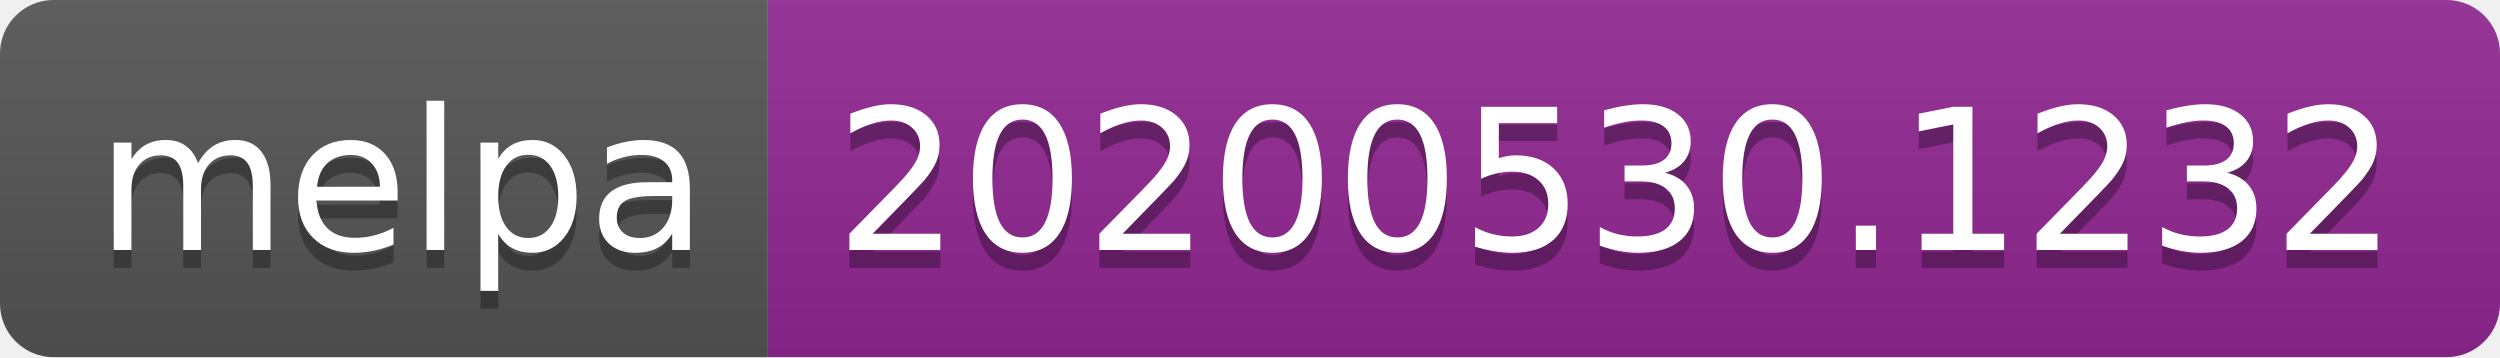
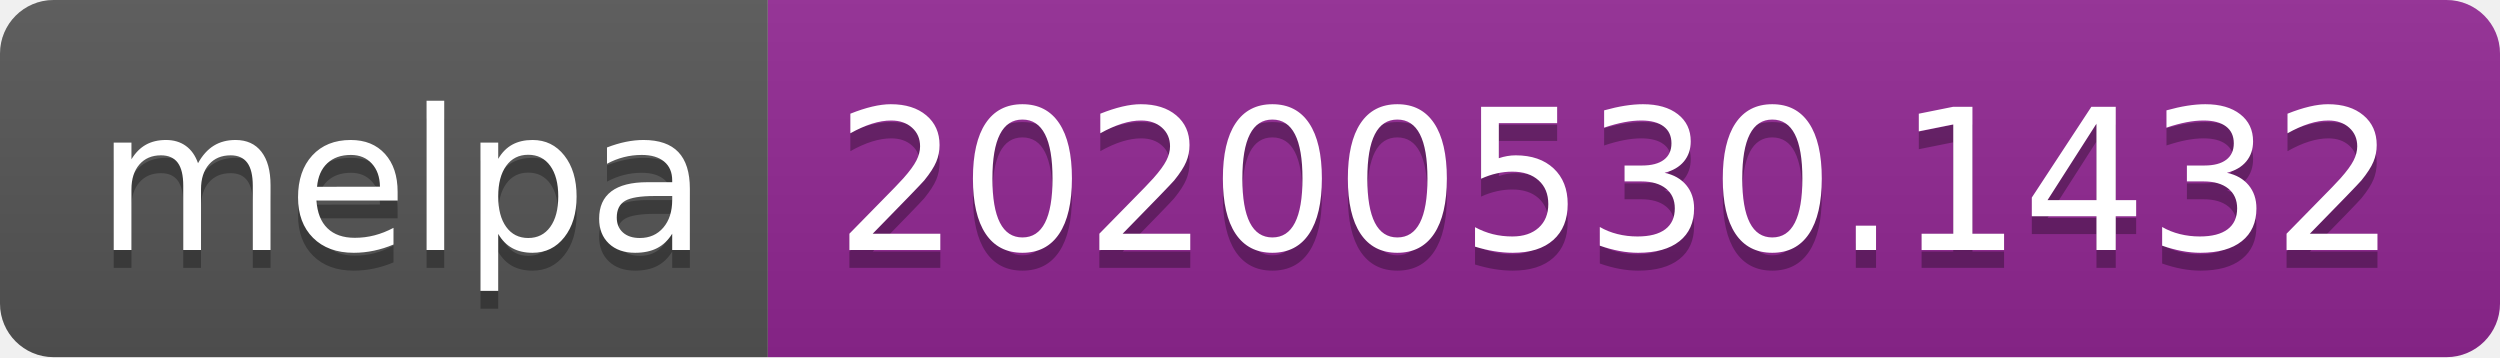
<svg xmlns="http://www.w3.org/2000/svg" width="140" height="20">
  <linearGradient id="s" x2="0" y2="100%">
    <stop offset="0" stop-color="#bbb" stop-opacity=".1" />
    <stop offset="1" stop-opacity=".1" />
  </linearGradient>
  <clipPath id="r">
    <rect width="140" height="20" rx="3" fill="#fff" />
  </clipPath>
  <g clip-path="url(#r)">
    <rect width="43" height="20" fill="#555" />
    <rect x="43" width="97" height="20" fill="#922793" />
    <rect width="140" height="20" fill="url(#s)" />
  </g>
  <g fill="#fff" text-anchor="middle" font-family="Verdana,Geneva,DejaVu Sans,sans-serif" text-rendering="geometricPrecision" font-size="110">
    <text x="225" y="150" fill="#010101" fill-opacity=".3" transform="scale(.1)" textLength="330">melpa</text>
    <text x="225" y="140" transform="scale(.1)" textLength="330">melpa</text>
-     <text x="905" y="150" fill="#010101" fill-opacity=".3" transform="scale(.1)" textLength="870">20200530.1232</text>
-     <text x="905" y="140" transform="scale(.1)" textLength="870">20200530.1232</text>
+     <text x="905" y="150" fill="#010101" fill-opacity=".3" transform="scale(.1)" textLength="870">20200530.1432</text>
+     <text x="905" y="140" transform="scale(.1)" textLength="870">20200530.1432</text>
  </g>
</svg>
